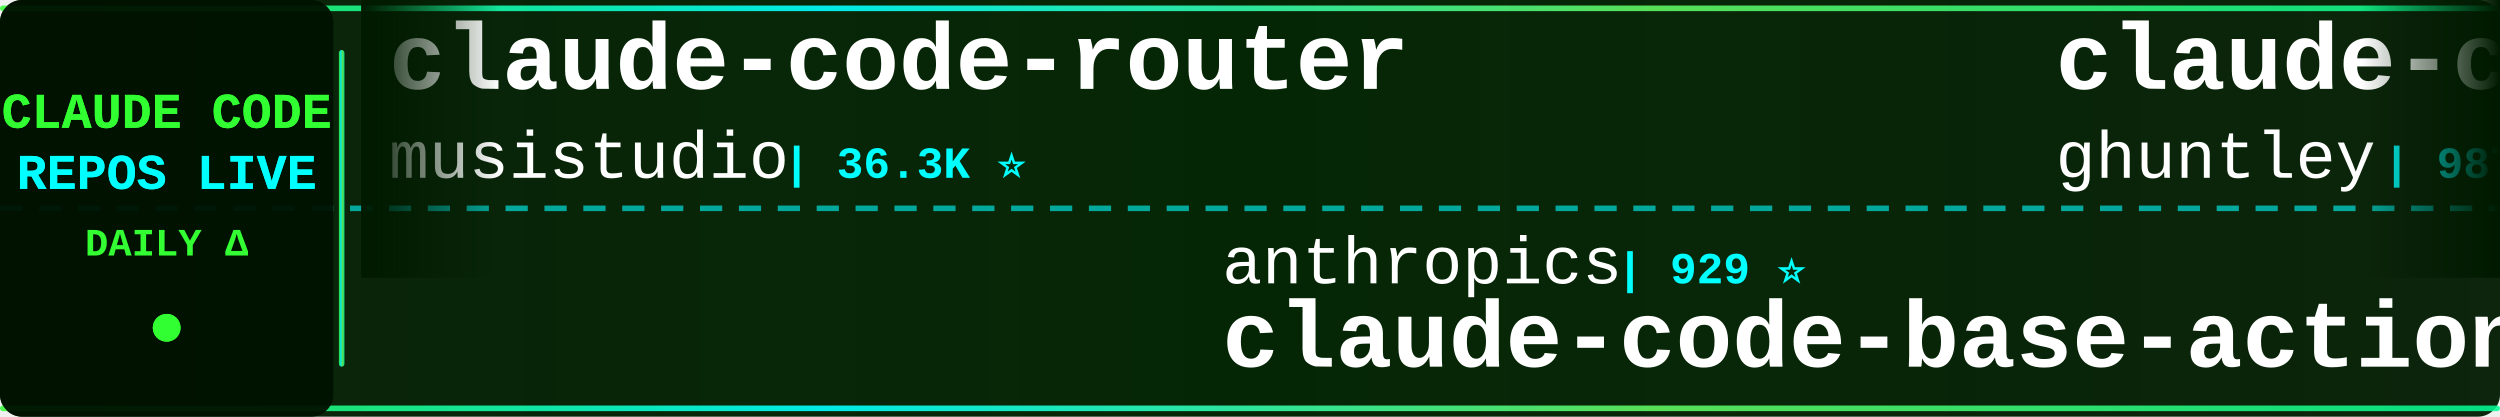
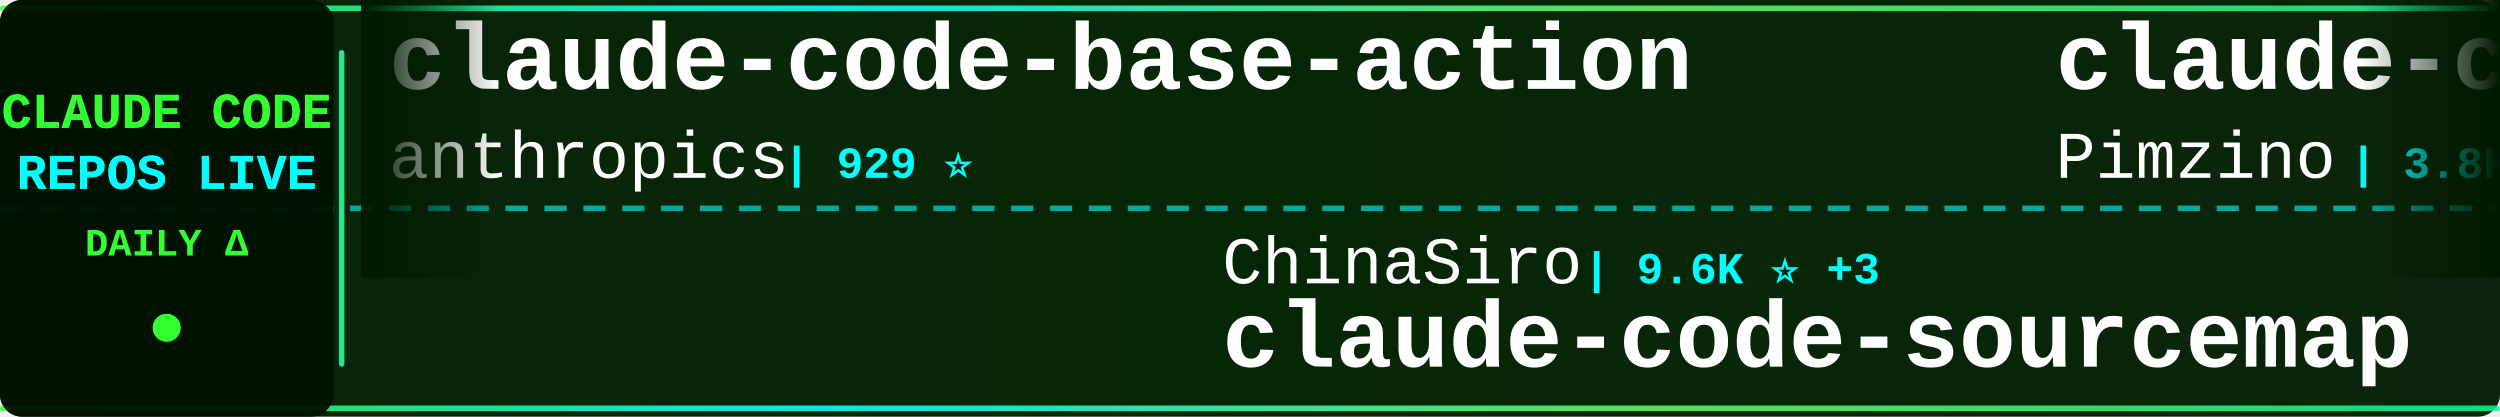
<svg xmlns="http://www.w3.org/2000/svg" width="900" height="150">
  <defs>
    <linearGradient id="tickerBg" x1="0%" y1="0%" x2="100%" y2="0%">
      <stop offset="0%" style="stop-color:#001a00;stop-opacity:0.95" />
      <stop offset="50%" style="stop-color:#002200;stop-opacity:0.98" />
      <stop offset="100%" style="stop-color:#001a00;stop-opacity:0.95" />
    </linearGradient>
    <linearGradient id="borderGrad" x1="0%" y1="0%" x2="100%" y2="0%">
      <stop offset="0%" style="stop-color:#33ff33;stop-opacity:0.85">
        <animate attributeName="stop-opacity" values="0.85;1;0.85" dur="2s" repeatCount="indefinite" />
      </stop>
      <stop offset="33%" style="stop-color:#00ffff;stop-opacity:0.9">
        <animate attributeName="stop-opacity" values="0.9;1;0.9" dur="2.2s" repeatCount="indefinite" />
      </stop>
      <stop offset="66%" style="stop-color:#66ff66;stop-opacity:0.85">
        <animate attributeName="stop-opacity" values="0.85;1;0.85" dur="1.8s" repeatCount="indefinite" />
      </stop>
      <stop offset="100%" style="stop-color:#00ff99;stop-opacity:0.85">
        <animate attributeName="stop-opacity" values="0.85;1;0.85" dur="2s" repeatCount="indefinite" />
      </stop>
    </linearGradient>
    <filter id="textGlow">
      <feGaussianBlur stdDeviation="0.1" result="coloredBlur" />
      <feMerge>
        <feMergeNode in="coloredBlur" />
        <feMergeNode in="SourceGraphic" />
      </feMerge>
    </filter>
    <filter id="metricGlow">
      <feGaussianBlur stdDeviation="0.2" result="coloredBlur" />
      <feMerge>
        <feMergeNode in="coloredBlur" />
        <feMergeNode in="SourceGraphic" />
      </feMerge>
    </filter>
    <linearGradient id="leftFade" x1="0%" y1="0%" x2="100%" y2="0%">
      <stop offset="0%" style="stop-color:#001a00;stop-opacity:1" />
      <stop offset="100%" style="stop-color:#001a00;stop-opacity:0" />
    </linearGradient>
    <linearGradient id="rightFade" x1="0%" y1="0%" x2="100%" y2="0%">
      <stop offset="0%" style="stop-color:#001a00;stop-opacity:0" />
      <stop offset="100%" style="stop-color:#001a00;stop-opacity:1" />
    </linearGradient>
  </defs>
  <rect width="900" height="150" fill="url(#tickerBg)" rx="8" />
  <rect x="0" y="2" width="900" height="2" fill="url(#borderGrad)" rx="1" />
  <rect x="0" y="146" width="900" height="2" fill="url(#borderGrad)" rx="1" />
  <line x1="0" y1="75" x2="900" y2="75" stroke="#00ffff" stroke-width="2" stroke-dasharray="8 6" opacity="0.6" />
  <rect x="0" y="0" width="120" height="150" fill="#001100" opacity="0.95" rx="8" />
  <text x="60" y="46" font-family="'Courier New', monospace" font-size="18" font-weight="bold" fill="#33ff33" text-anchor="middle" filter="url(#textGlow)">
    CLAUDE CODE
  </text>
  <text x="60" y="68" font-family="'Courier New', monospace" font-size="18" font-weight="bold" fill="#00ffff" text-anchor="middle" filter="url(#textGlow)">
    REPOS LIVE
  </text>
  <text x="60" y="92" font-family="'Courier New', monospace" font-size="14" font-weight="bold" fill="#33ff33" text-anchor="middle">
    DAILY Δ
  </text>
  <circle cx="60" cy="118" r="5" fill="#33ff33" filter="url(#metricGlow)">
    <animate attributeName="r" values="4;6;4" dur="1.5s" repeatCount="indefinite" />
    <animate attributeName="opacity" values="0.6;1;0.6" dur="1.5s" repeatCount="indefinite" />
  </circle>
  <rect x="122" y="18" width="2" height="114" fill="url(#borderGrad)" rx="1" />
  <clipPath id="tickerClip">
    <rect x="130" y="0" width="770" height="150" />
  </clipPath>
  <g clip-path="url(#tickerClip)">
    <g id="tickerItems">
      <animateTransform attributeName="transform" attributeType="XML" type="translate" from="0 0" to="-3000 0" dur="54s" repeatCount="indefinite" />
      <g transform="translate(0, 0)">
-         <text x="140" y="32" font-family="'Courier New', monospace" font-size="34" font-weight="bold" fill="#ffffff">claude-code-router</text>
-         <text x="140" y="64" font-family="'Courier New', monospace" font-size="24" font-weight="normal" fill="#ffffff" opacity="1.0">musistudio</text>
-         <text x="282" y="64" font-family="'Courier New', monospace" font-size="16" font-weight="bold" fill="#00ffff"> | 36.3K ⭐</text>
+         <text x="140" y="32" font-family="'Courier New', monospace" font-size="34" font-weight="bold" fill="#ffffff">claude-code-base-action</text>
+         <text x="140" y="64" font-family="'Courier New', monospace" font-size="24" font-weight="normal" fill="#ffffff" opacity="1.0">anthropics</text>
+         <text x="282" y="64" font-family="'Courier New', monospace" font-size="16" font-weight="bold" fill="#00ffff"> | 929 ⭐</text>
      </g>
      <g transform="translate(300, 0)">
-         <text x="140" y="102" font-family="'Courier New', monospace" font-size="24" font-weight="normal" fill="#ffffff" opacity="1.0">anthropics</text>
-         <text x="282" y="102" font-family="'Courier New', monospace" font-size="16" font-weight="bold" fill="#00ffff"> | 929 ⭐</text>
-         <text x="140" y="132" font-family="'Courier New', monospace" font-size="34" font-weight="bold" fill="#ffffff">claude-code-base-action</text>
+         <text x="140" y="102" font-family="'Courier New', monospace" font-size="24" font-weight="normal" fill="#ffffff" opacity="1.0">ChinaSiro</text>
+         <text x="270" y="102" font-family="'Courier New', monospace" font-size="16" font-weight="bold" fill="#00ffff"> | 9.6K ⭐ +3</text>
+         <text x="140" y="132" font-family="'Courier New', monospace" font-size="34" font-weight="bold" fill="#ffffff">claude-code-sourcemap</text>
      </g>
      <g transform="translate(600, 0)">
-         <text x="140" y="32" font-family="'Courier New', monospace" font-size="34" font-weight="bold" fill="#ffffff">claude-code-source-code-...</text>
-         <text x="140" y="64" font-family="'Courier New', monospace" font-size="24" font-weight="normal" fill="#ffffff" opacity="1.0">ghuntley</text>
-         <text x="258" y="64" font-family="'Courier New', monospace" font-size="16" font-weight="bold" fill="#00ffff"> | 987 ⭐</text>
+         <text x="140" y="32" font-family="'Courier New', monospace" font-size="34" font-weight="bold" fill="#ffffff">claude-code-spec-workflo...</text>
+         <text x="140" y="64" font-family="'Courier New', monospace" font-size="24" font-weight="normal" fill="#ffffff" opacity="1.0">Pimzino</text>
+         <text x="246" y="64" font-family="'Courier New', monospace" font-size="16" font-weight="bold" fill="#00ffff"> | 3.8K ⭐</text>
      </g>
      <g transform="translate(900, 0)">
-         <text x="140" y="102" font-family="'Courier New', monospace" font-size="24" font-weight="normal" fill="#ffffff" opacity="1.0">digitalsamba</text>
-         <text x="306" y="102" font-family="'Courier New', monospace" font-size="16" font-weight="bold" fill="#00ffff"> | 1.9K ⭐ +2</text>
-         <text x="140" y="132" font-family="'Courier New', monospace" font-size="34" font-weight="bold" fill="#ffffff">claude-code-video-toolki...</text>
+         <text x="140" y="102" font-family="'Courier New', monospace" font-size="24" font-weight="normal" fill="#ffffff" opacity="1.0">lintsinghua</text>
+         <text x="294" y="102" font-family="'Courier New', monospace" font-size="16" font-weight="bold" fill="#00ffff"> | 4.0K ⭐ +3</text>
+         <text x="140" y="132" font-family="'Courier New', monospace" font-size="34" font-weight="bold" fill="#ffffff">claude-code-book</text>
      </g>
      <g transform="translate(1200, 0)">
-         <text x="140" y="32" font-family="'Courier New', monospace" font-size="34" font-weight="bold" fill="#ffffff">andrej-karpathy-skills</text>
-         <text x="140" y="64" font-family="'Courier New', monospace" font-size="24" font-weight="normal" fill="#ffffff" opacity="1.0">multica-ai</text>
-         <text x="282" y="64" font-family="'Courier New', monospace" font-size="16" font-weight="bold" fill="#00ffff"> | 197.4K ⭐ +75</text>
+         <text x="140" y="32" font-family="'Courier New', monospace" font-size="34" font-weight="bold" fill="#ffffff">claude-code-cli</text>
+         <text x="140" y="64" font-family="'Courier New', monospace" font-size="24" font-weight="normal" fill="#ffffff" opacity="1.0">huangserva</text>
+         <text x="282" y="64" font-family="'Courier New', monospace" font-size="16" font-weight="bold" fill="#00ffff"> | 621 ⭐</text>
      </g>
      <g transform="translate(1500, 0)">
-         <text x="140" y="102" font-family="'Courier New', monospace" font-size="24" font-weight="normal" fill="#ffffff" opacity="1.0">777genius</text>
-         <text x="270" y="102" font-family="'Courier New', monospace" font-size="16" font-weight="bold" fill="#00ffff"> | 922 ⭐</text>
-         <text x="140" y="132" font-family="'Courier New', monospace" font-size="34" font-weight="bold" fill="#ffffff">claude-code-source-code</text>
+         <text x="140" y="102" font-family="'Courier New', monospace" font-size="24" font-weight="normal" fill="#ffffff" opacity="1.0">SeemSeam</text>
+         <text x="258" y="102" font-family="'Courier New', monospace" font-size="16" font-weight="bold" fill="#00ffff"> | 3.3K ⭐ +2</text>
+         <text x="140" y="132" font-family="'Courier New', monospace" font-size="34" font-weight="bold" fill="#ffffff">claude_codex_bridge</text>
      </g>
      <g transform="translate(1800, 0)">
-         <text x="140" y="32" font-family="'Courier New', monospace" font-size="34" font-weight="bold" fill="#ffffff">ralph-claude-code</text>
-         <text x="140" y="64" font-family="'Courier New', monospace" font-size="24" font-weight="normal" fill="#ffffff" opacity="1.0">frankbria</text>
-         <text x="270" y="64" font-family="'Courier New', monospace" font-size="16" font-weight="bold" fill="#00ffff"> | 9.6K ⭐</text>
+         <text x="140" y="32" font-family="'Courier New', monospace" font-size="34" font-weight="bold" fill="#ffffff">skills</text>
+         <text x="140" y="64" font-family="'Courier New', monospace" font-size="24" font-weight="normal" fill="#ffffff" opacity="1.0">anthropics</text>
+         <text x="282" y="64" font-family="'Courier New', monospace" font-size="16" font-weight="bold" fill="#00ffff"> | 164.9K ⭐ +39</text>
      </g>
      <g transform="translate(2100, 0)">
-         <text x="140" y="102" font-family="'Courier New', monospace" font-size="24" font-weight="normal" fill="#ffffff" opacity="1.0">kodu-ai</text>
-         <text x="246" y="102" font-family="'Courier New', monospace" font-size="16" font-weight="bold" fill="#00ffff"> | 5.3K ⭐</text>
-         <text x="140" y="132" font-family="'Courier New', monospace" font-size="34" font-weight="bold" fill="#ffffff">claude-coder</text>
+         <text x="140" y="102" font-family="'Courier New', monospace" font-size="24" font-weight="normal" fill="#ffffff" opacity="1.0">Alishahryar1</text>
+         <text x="306" y="102" font-family="'Courier New', monospace" font-size="16" font-weight="bold" fill="#00ffff"> | 42.8K ⭐ +23</text>
+         <text x="140" y="132" font-family="'Courier New', monospace" font-size="34" font-weight="bold" fill="#ffffff">free-claude-code</text>
      </g>
      <g transform="translate(2400, 0)">
-         <text x="140" y="32" font-family="'Courier New', monospace" font-size="34" font-weight="bold" fill="#ffffff">my-claude-code-setup</text>
-         <text x="140" y="64" font-family="'Courier New', monospace" font-size="24" font-weight="normal" fill="#ffffff" opacity="1.0">centminmod</text>
-         <text x="282" y="64" font-family="'Courier New', monospace" font-size="16" font-weight="bold" fill="#00ffff"> | 2.5K ⭐</text>
+         <text x="140" y="32" font-family="'Courier New', monospace" font-size="34" font-weight="bold" fill="#ffffff">Claude-Code-Source-Study</text>
+         <text x="140" y="64" font-family="'Courier New', monospace" font-size="24" font-weight="normal" fill="#ffffff" opacity="1.0">luyao618</text>
+         <text x="258" y="64" font-family="'Courier New', monospace" font-size="16" font-weight="bold" fill="#00ffff"> | 1.6K ⭐</text>
      </g>
      <g transform="translate(2700, 0)">
-         <text x="140" y="102" font-family="'Courier New', monospace" font-size="24" font-weight="normal" fill="#ffffff" opacity="1.0">guanshan</text>
-         <text x="258" y="102" font-family="'Courier New', monospace" font-size="16" font-weight="bold" fill="#00ffff"> | 61 ⭐</text>
-         <text x="140" y="132" font-family="'Courier New', monospace" font-size="34" font-weight="bold" fill="#ffffff">ClaudeCode</text>
+         <text x="140" y="102" font-family="'Courier New', monospace" font-size="24" font-weight="normal" fill="#ffffff" opacity="1.0">pengchengneo</text>
+         <text x="306" y="102" font-family="'Courier New', monospace" font-size="16" font-weight="bold" fill="#00ffff"> | 1.7K ⭐</text>
+         <text x="140" y="132" font-family="'Courier New', monospace" font-size="34" font-weight="bold" fill="#ffffff">Claude-Code</text>
      </g>
      <g transform="translate(3000, 0)">
-         <text x="140" y="32" font-family="'Courier New', monospace" font-size="34" font-weight="bold" fill="#ffffff">claude-code-router</text>
-         <text x="140" y="64" font-family="'Courier New', monospace" font-size="24" font-weight="normal" fill="#ffffff" opacity="1.0">musistudio</text>
-         <text x="282" y="64" font-family="'Courier New', monospace" font-size="16" font-weight="bold" fill="#00ffff"> | 36.3K ⭐</text>
+         <text x="140" y="32" font-family="'Courier New', monospace" font-size="34" font-weight="bold" fill="#ffffff">claude-code-base-action</text>
+         <text x="140" y="64" font-family="'Courier New', monospace" font-size="24" font-weight="normal" fill="#ffffff" opacity="1.0">anthropics</text>
+         <text x="282" y="64" font-family="'Courier New', monospace" font-size="16" font-weight="bold" fill="#00ffff"> | 929 ⭐</text>
      </g>
      <g transform="translate(3300, 0)">
-         <text x="140" y="102" font-family="'Courier New', monospace" font-size="24" font-weight="normal" fill="#ffffff" opacity="1.0">anthropics</text>
-         <text x="282" y="102" font-family="'Courier New', monospace" font-size="16" font-weight="bold" fill="#00ffff"> | 929 ⭐</text>
-         <text x="140" y="132" font-family="'Courier New', monospace" font-size="34" font-weight="bold" fill="#ffffff">claude-code-base-action</text>
+         <text x="140" y="102" font-family="'Courier New', monospace" font-size="24" font-weight="normal" fill="#ffffff" opacity="1.0">ChinaSiro</text>
+         <text x="270" y="102" font-family="'Courier New', monospace" font-size="16" font-weight="bold" fill="#00ffff"> | 9.6K ⭐ +3</text>
+         <text x="140" y="132" font-family="'Courier New', monospace" font-size="34" font-weight="bold" fill="#ffffff">claude-code-sourcemap</text>
      </g>
      <g transform="translate(3600, 0)">
-         <text x="140" y="32" font-family="'Courier New', monospace" font-size="34" font-weight="bold" fill="#ffffff">claude-code-source-code-...</text>
-         <text x="140" y="64" font-family="'Courier New', monospace" font-size="24" font-weight="normal" fill="#ffffff" opacity="1.0">ghuntley</text>
-         <text x="258" y="64" font-family="'Courier New', monospace" font-size="16" font-weight="bold" fill="#00ffff"> | 987 ⭐</text>
+         <text x="140" y="32" font-family="'Courier New', monospace" font-size="34" font-weight="bold" fill="#ffffff">claude-code-spec-workflo...</text>
+         <text x="140" y="64" font-family="'Courier New', monospace" font-size="24" font-weight="normal" fill="#ffffff" opacity="1.0">Pimzino</text>
+         <text x="246" y="64" font-family="'Courier New', monospace" font-size="16" font-weight="bold" fill="#00ffff"> | 3.8K ⭐</text>
      </g>
      <g transform="translate(3900, 0)">
-         <text x="140" y="102" font-family="'Courier New', monospace" font-size="24" font-weight="normal" fill="#ffffff" opacity="1.0">digitalsamba</text>
-         <text x="306" y="102" font-family="'Courier New', monospace" font-size="16" font-weight="bold" fill="#00ffff"> | 1.9K ⭐ +2</text>
-         <text x="140" y="132" font-family="'Courier New', monospace" font-size="34" font-weight="bold" fill="#ffffff">claude-code-video-toolki...</text>
+         <text x="140" y="102" font-family="'Courier New', monospace" font-size="24" font-weight="normal" fill="#ffffff" opacity="1.0">lintsinghua</text>
+         <text x="294" y="102" font-family="'Courier New', monospace" font-size="16" font-weight="bold" fill="#00ffff"> | 4.0K ⭐ +3</text>
+         <text x="140" y="132" font-family="'Courier New', monospace" font-size="34" font-weight="bold" fill="#ffffff">claude-code-book</text>
      </g>
    </g>
  </g>
  <rect x="130" y="0" width="50" height="100" fill="url(#leftFade)" />
  <rect x="850" y="0" width="50" height="100" fill="url(#rightFade)" />
</svg>
